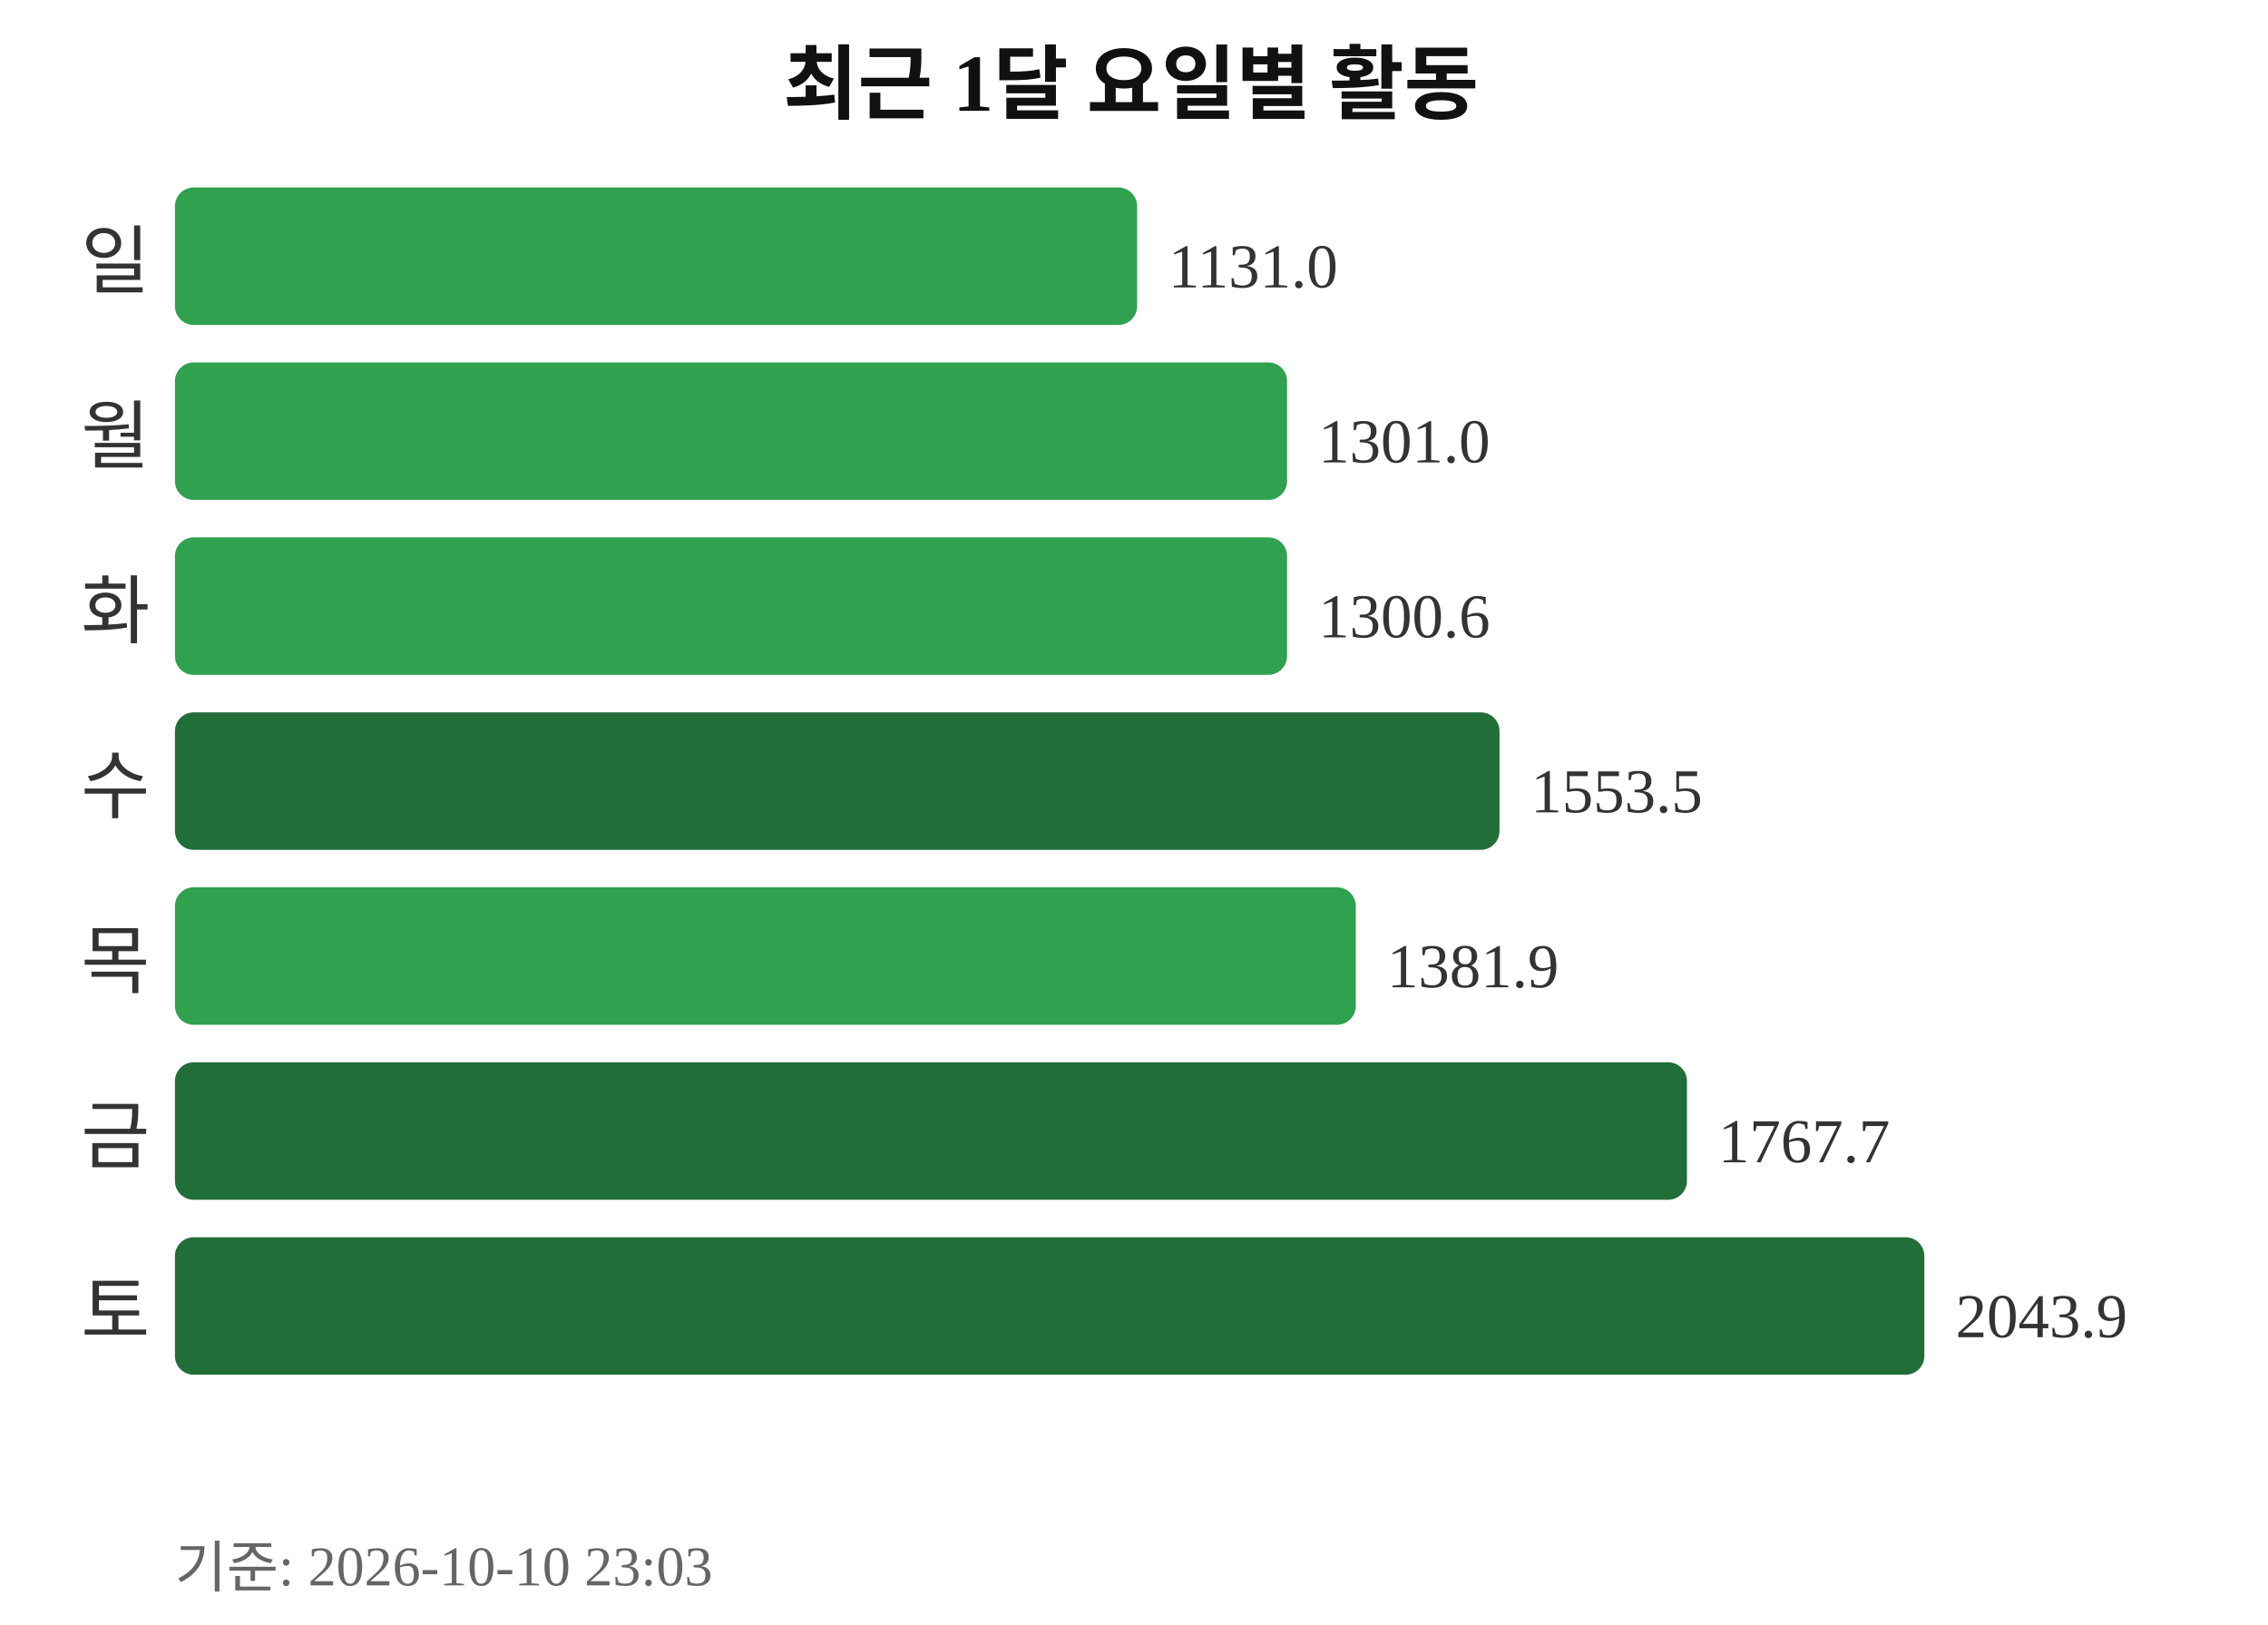
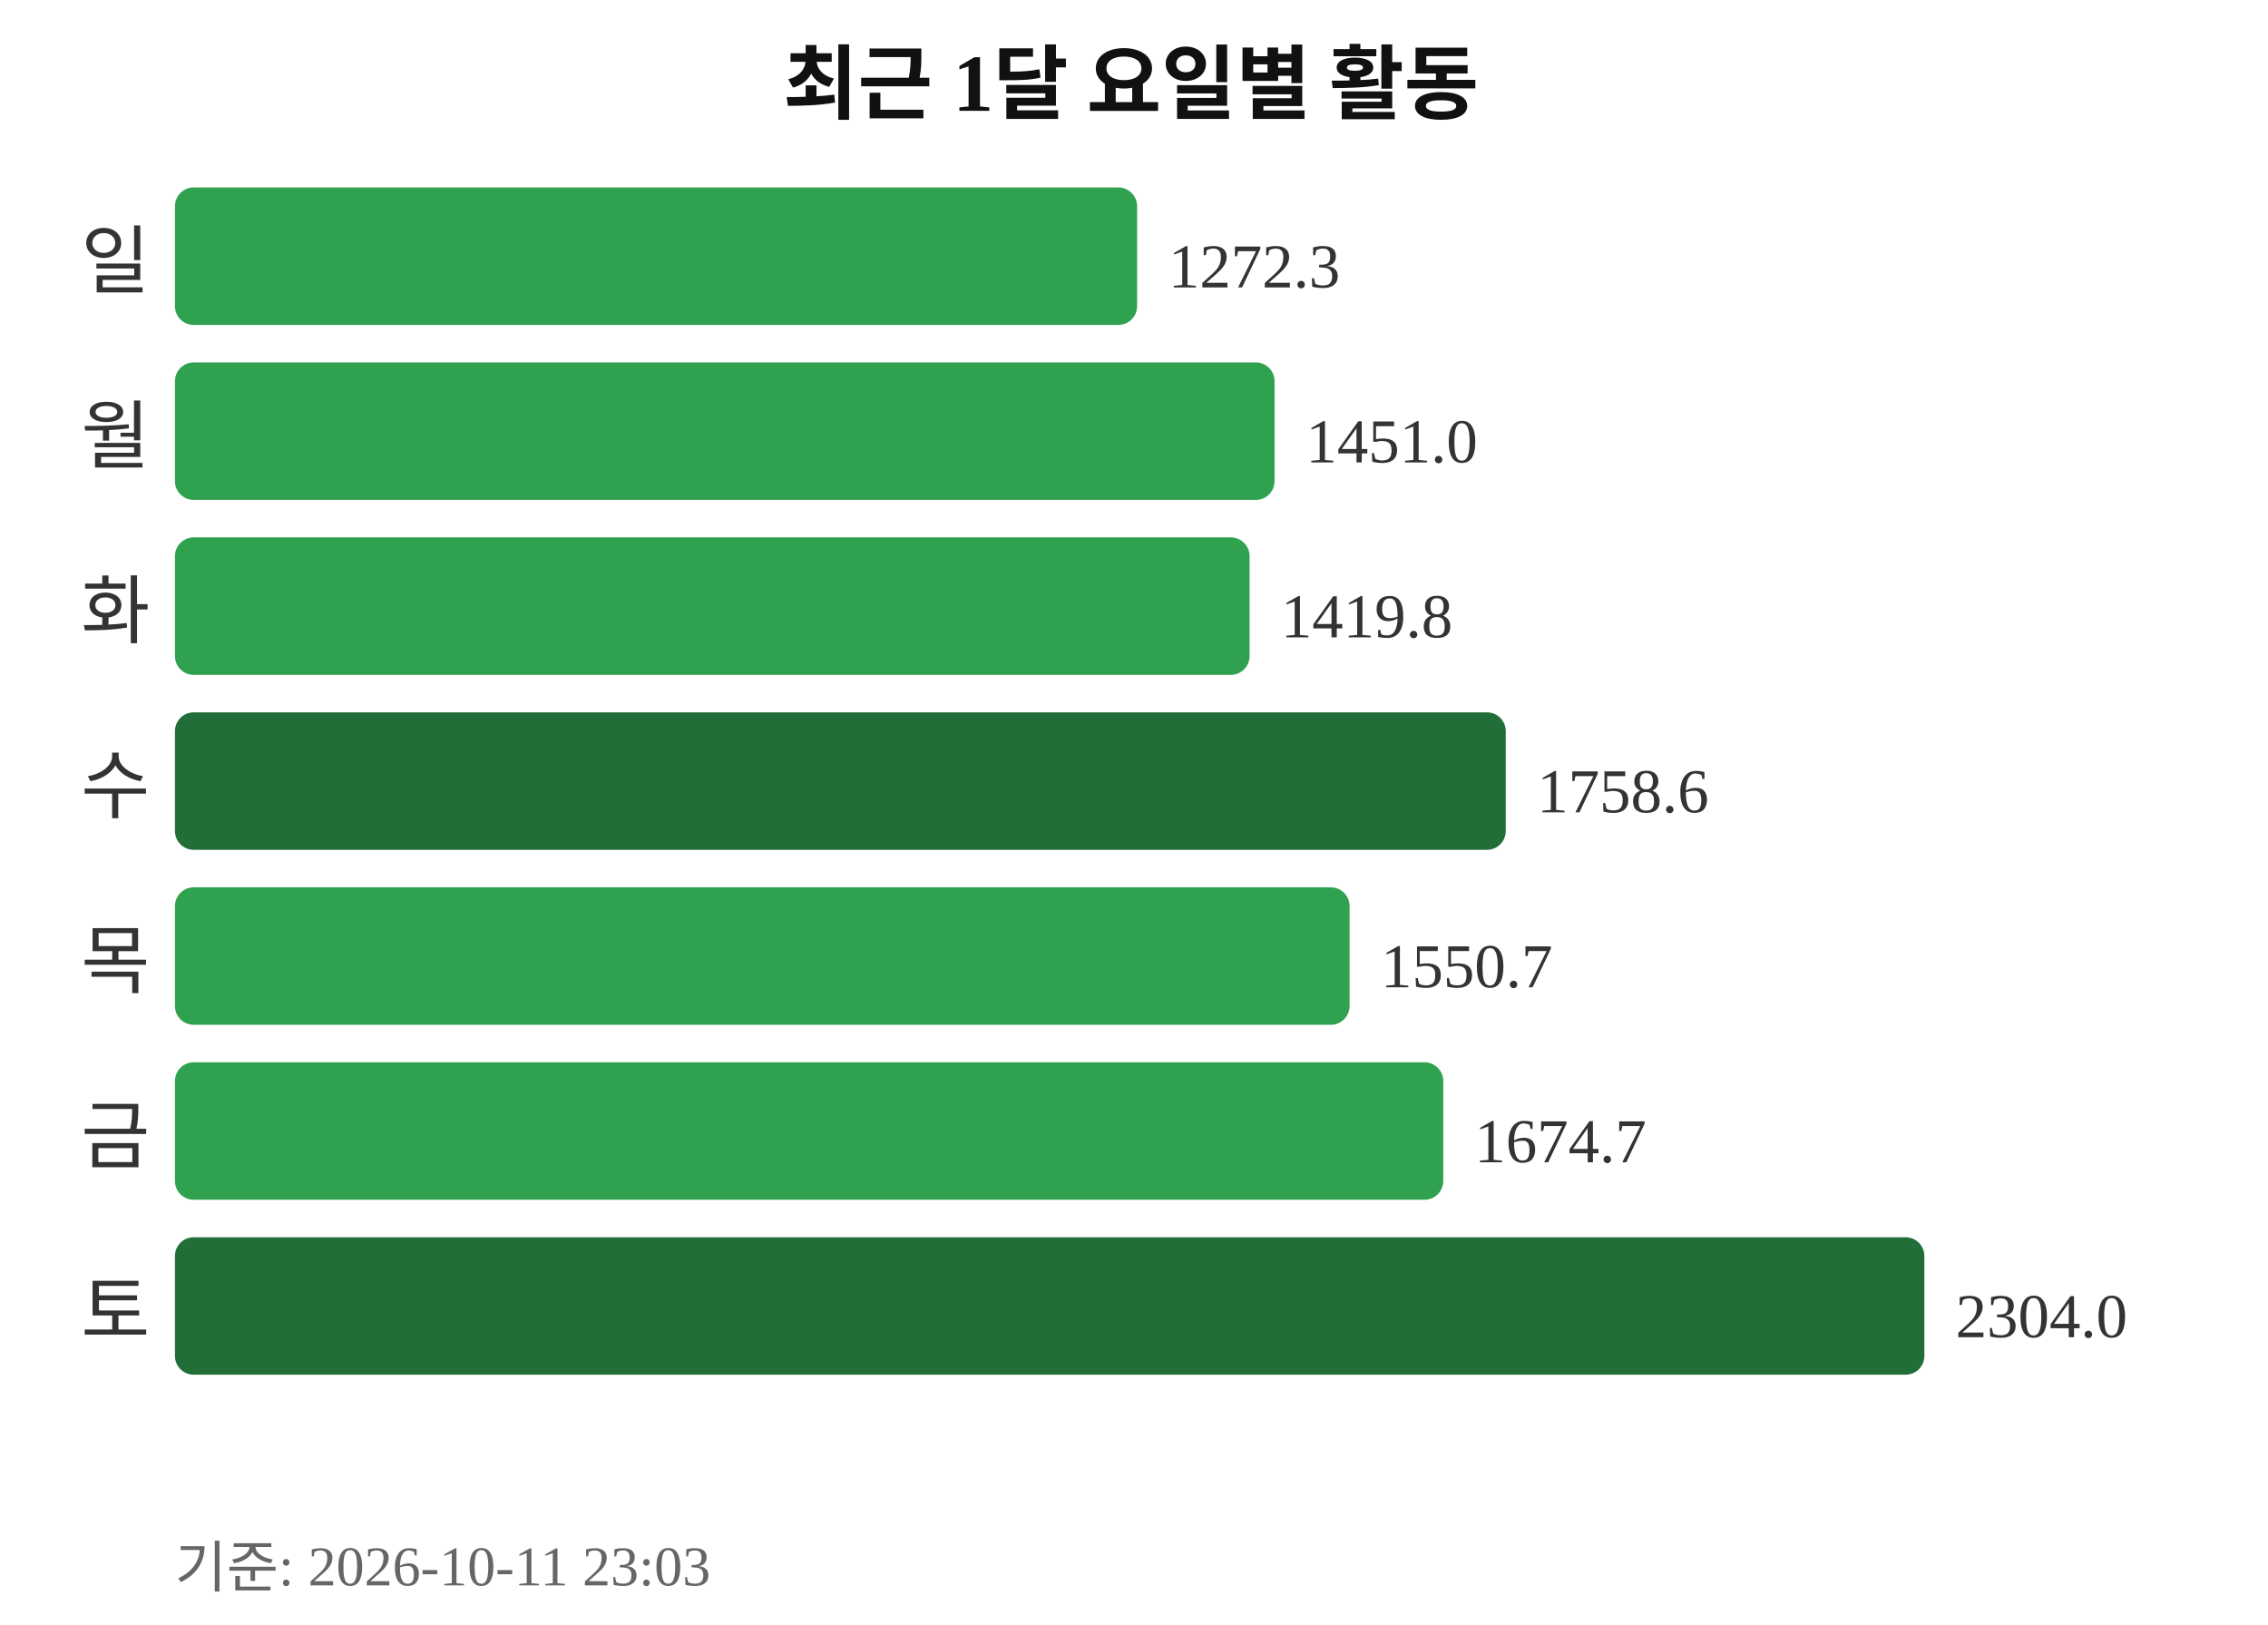
<svg xmlns="http://www.w3.org/2000/svg" width="363" height="260">
  <text x="181" y="18" text-anchor="middle" font-size="13" font-weight="bold" fill="#111111">최근 1달 요일별 활동</text>
  <text x="24" y="46" text-anchor="end" font-size="12" fill="#333333">일</text>
  <rect x="28" y="30" width="154" height="22" rx="3" fill="#30a14e" />
-   <text x="187" y="46" font-size="10" fill="#333333">1131.0</text>
+   <text x="187" y="46" font-size="10" fill="#333333">1272.3</text>
  <text x="24" y="74" text-anchor="end" font-size="12" fill="#333333">월</text>
-   <rect x="28" y="58" width="178" height="22" rx="3" fill="#30a14e" />
-   <text x="211" y="74" font-size="10" fill="#333333">1301.0</text>
+   <rect x="28" y="58" width="176" height="22" rx="3" fill="#30a14e" />
+   <text x="209" y="74" font-size="10" fill="#333333">1451.0</text>
  <text x="24" y="102" text-anchor="end" font-size="12" fill="#333333">화</text>
-   <rect x="28" y="86" width="178" height="22" rx="3" fill="#30a14e" />
-   <text x="211" y="102" font-size="10" fill="#333333">1300.6</text>
+   <rect x="28" y="86" width="172" height="22" rx="3" fill="#30a14e" />
+   <text x="205" y="102" font-size="10" fill="#333333">1419.8</text>
  <text x="24" y="130" text-anchor="end" font-size="12" fill="#333333">수</text>
-   <rect x="28" y="114" width="212" height="22" rx="3" fill="#216e39" />
-   <text x="245" y="130" font-size="10" fill="#333333">1553.5</text>
+   <rect x="28" y="114" width="213" height="22" rx="3" fill="#216e39" />
+   <text x="246" y="130" font-size="10" fill="#333333">1758.6</text>
  <text x="24" y="158" text-anchor="end" font-size="12" fill="#333333">목</text>
-   <rect x="28" y="142" width="189" height="22" rx="3" fill="#30a14e" />
-   <text x="222" y="158" font-size="10" fill="#333333">1381.9</text>
+   <rect x="28" y="142" width="188" height="22" rx="3" fill="#30a14e" />
+   <text x="221" y="158" font-size="10" fill="#333333">1550.7</text>
  <text x="24" y="186" text-anchor="end" font-size="12" fill="#333333">금</text>
-   <rect x="28" y="170" width="242" height="22" rx="3" fill="#216e39" />
-   <text x="275" y="186" font-size="10" fill="#333333">1767.7</text>
+   <rect x="28" y="170" width="203" height="22" rx="3" fill="#30a14e" />
+   <text x="236" y="186" font-size="10" fill="#333333">1674.7</text>
  <text x="24" y="214" text-anchor="end" font-size="12" fill="#333333">토</text>
  <rect x="28" y="198" width="280" height="22" rx="3" fill="#216e39" />
-   <text x="313" y="214" font-size="10" fill="#333333">2043.9</text>
-   <text x="28" y="254" font-size="9" fill="#666666">기준: 2026-10-10 23:03</text>
+   <text x="313" y="214" font-size="10" fill="#333333">2304.0</text>
+   <text x="28" y="254" font-size="9" fill="#666666">기준: 2026-10-11 23:03</text>
</svg>
